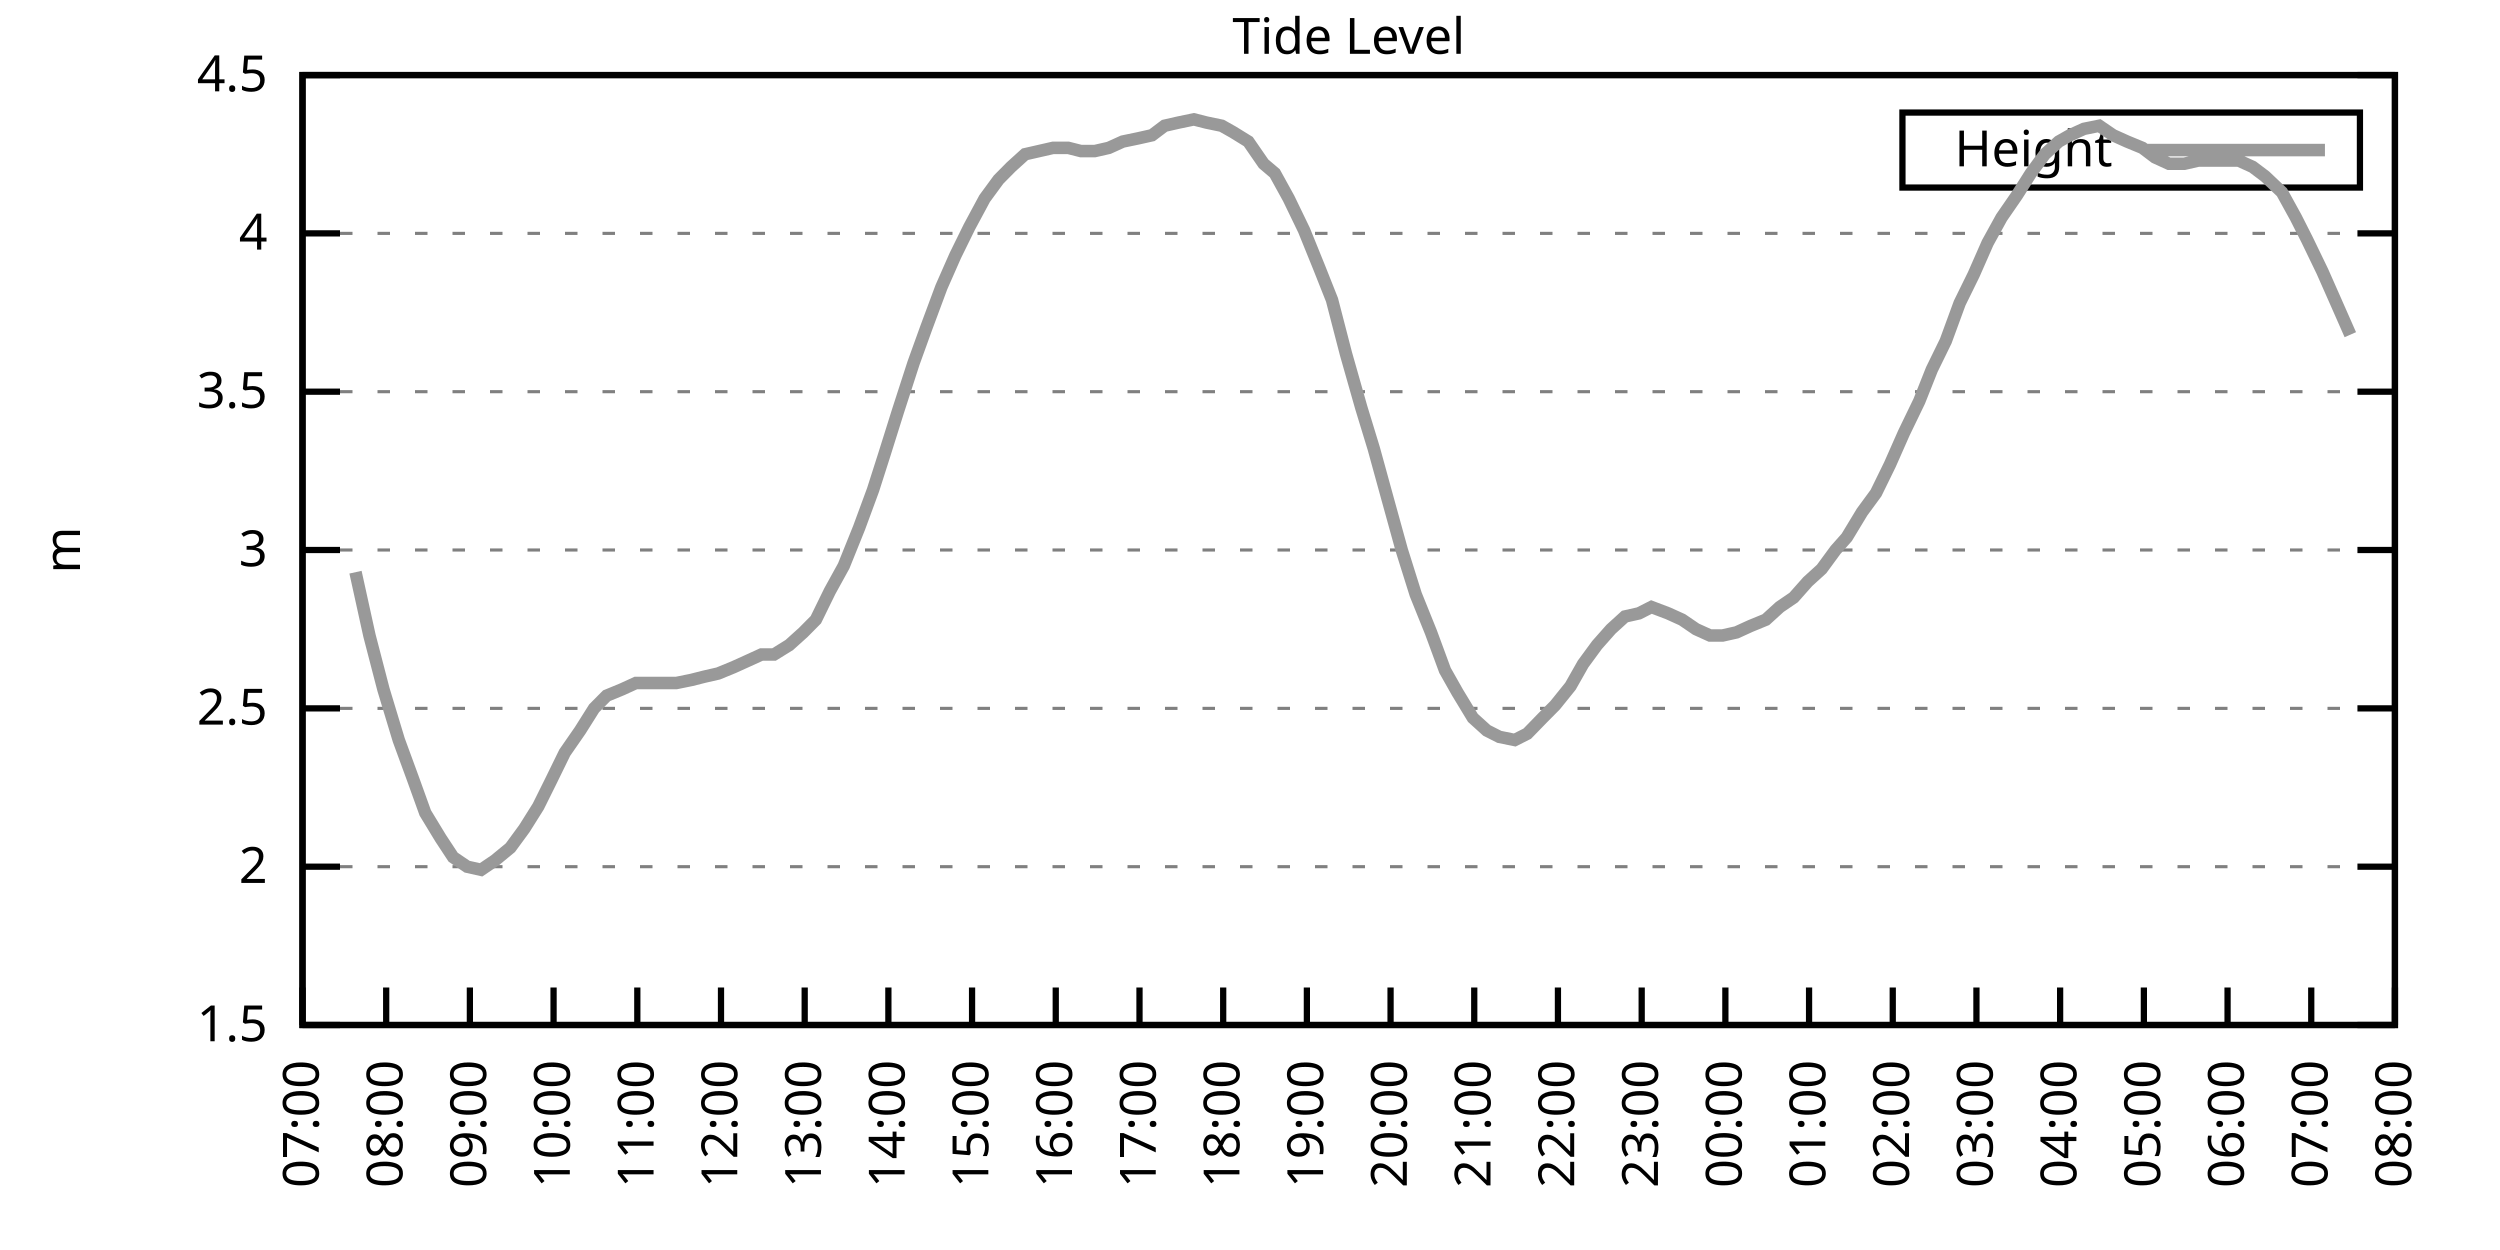
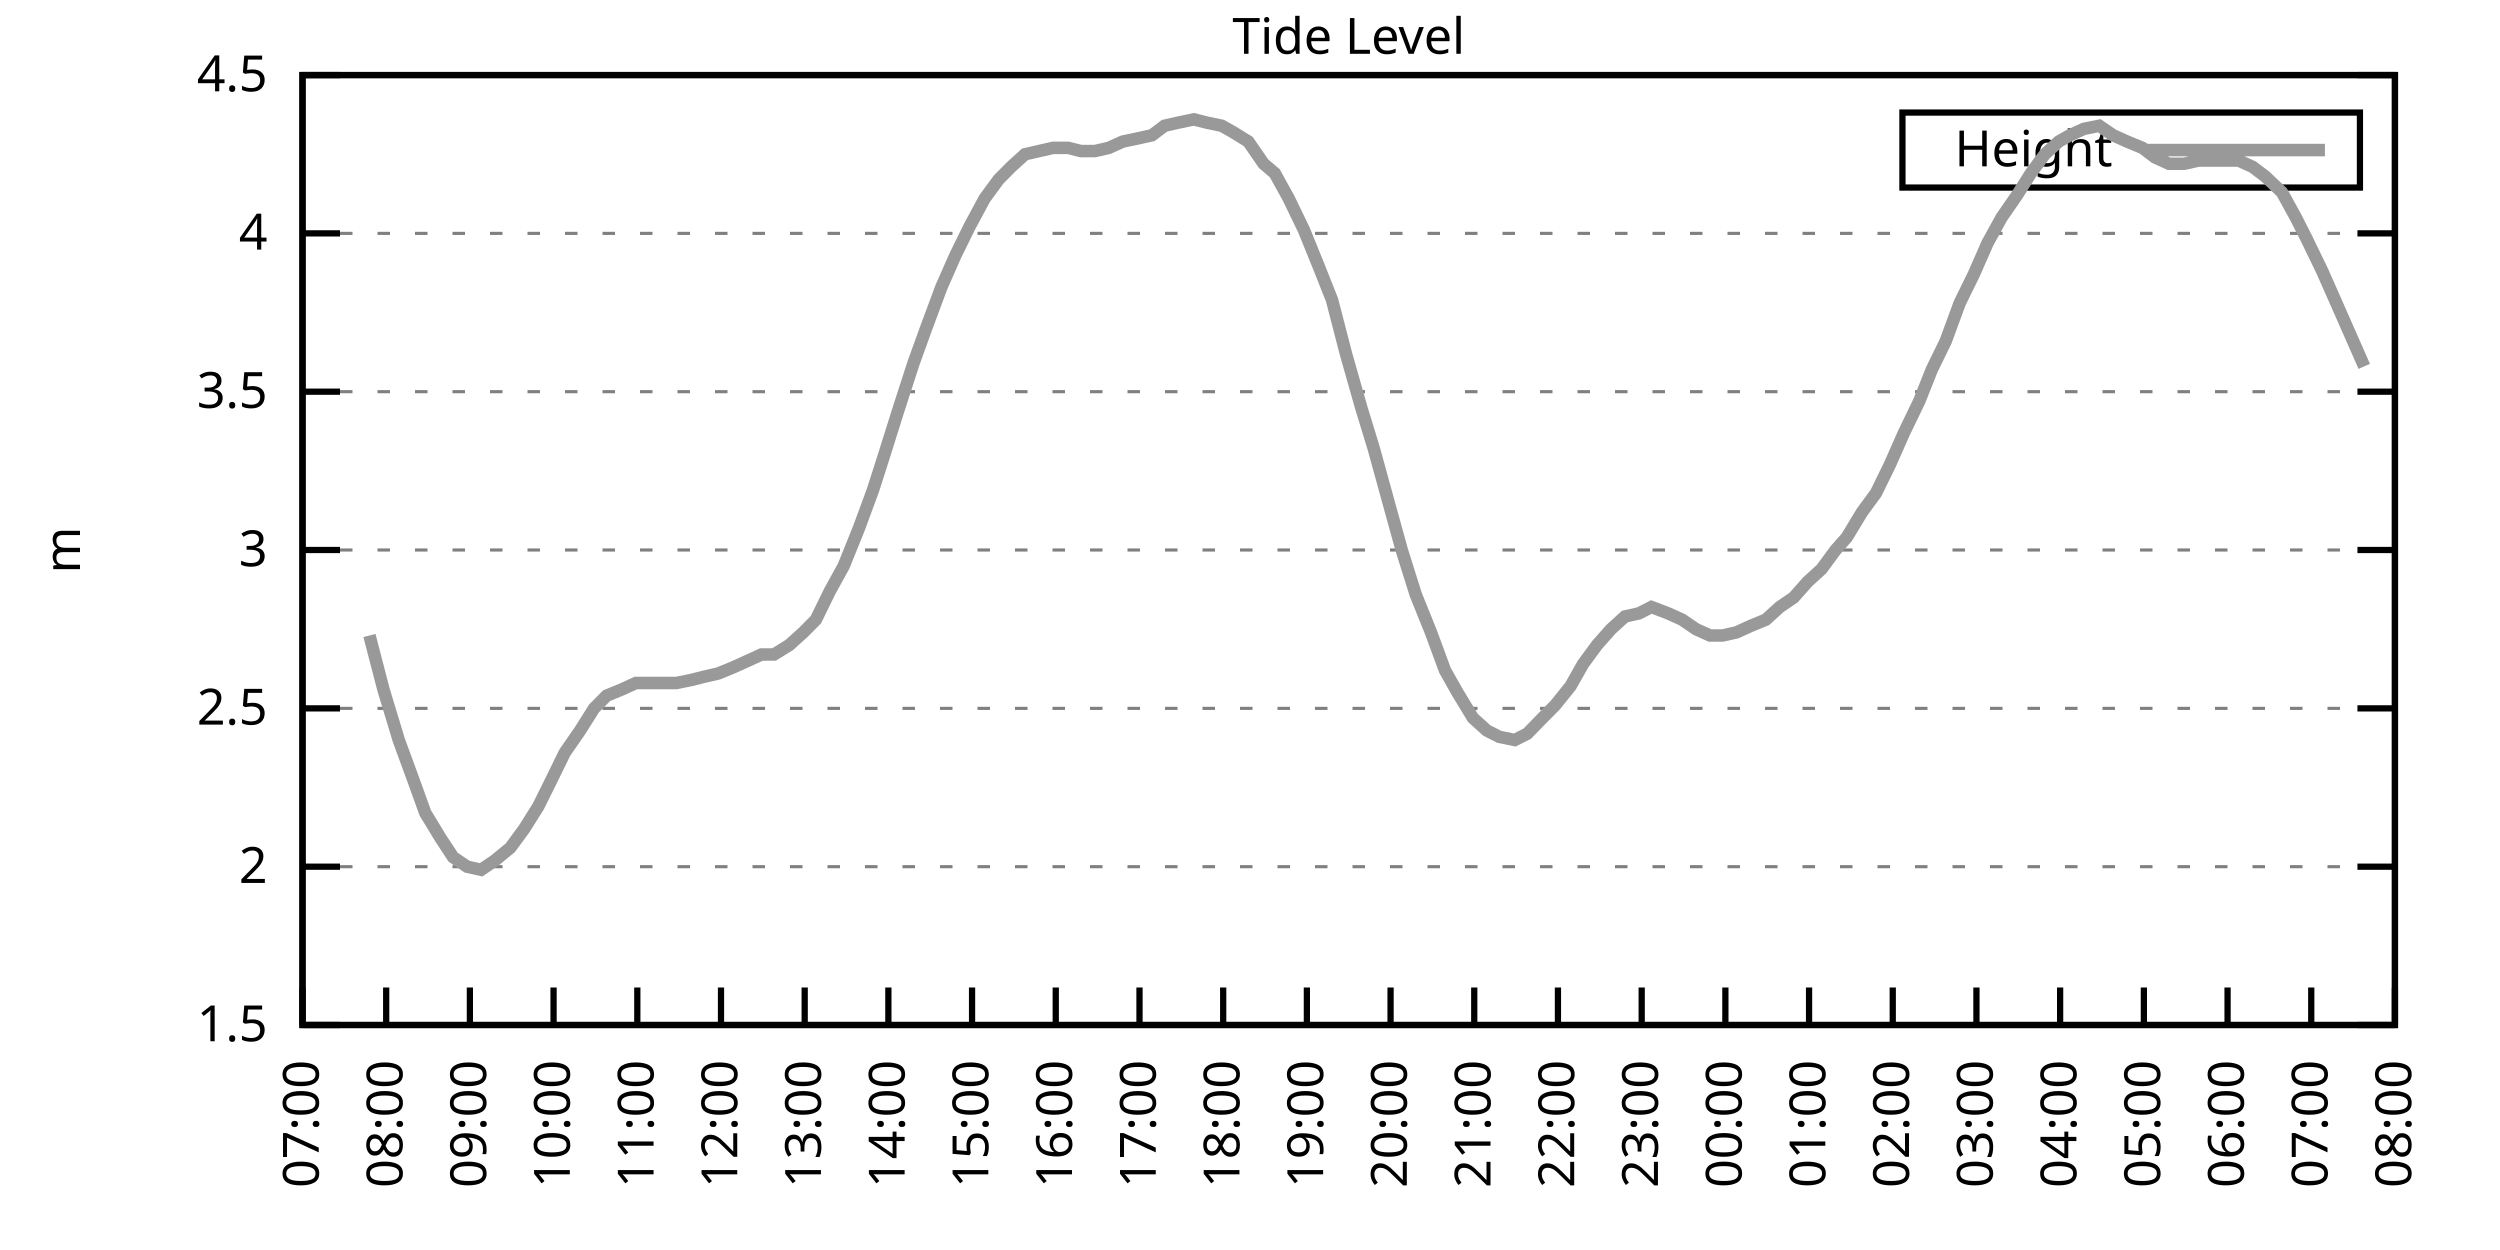
<svg xmlns="http://www.w3.org/2000/svg" xmlns:xlink="http://www.w3.org/1999/xlink" width="400" height="200" viewBox="0 0 400 200">
  <g id="gnuplot_canvas">
    <rect x="0" y="0" width="400" height="200" fill="none" />
    <defs>
      <circle id="gpDot" r="0.5" stroke-width="0.5" stroke="currentColor" />
      <path id="gpPt0" stroke-width="0.333" stroke="currentColor" d="M-1,0 h2 M0,-1 v2" />
      <path id="gpPt1" stroke-width="0.333" stroke="currentColor" d="M-1,-1 L1,1 M1,-1 L-1,1" />
      <path id="gpPt2" stroke-width="0.333" stroke="currentColor" d="M-1,0 L1,0 M0,-1 L0,1 M-1,-1 L1,1 M-1,1 L1,-1" />
      <rect id="gpPt3" stroke-width="0.333" stroke="currentColor" x="-1" y="-1" width="2" height="2" />
      <rect id="gpPt4" stroke-width="0.333" stroke="currentColor" fill="currentColor" x="-1" y="-1" width="2" height="2" />
      <circle id="gpPt5" stroke-width="0.333" stroke="currentColor" cx="0" cy="0" r="1" />
      <use xlink:href="#gpPt5" id="gpPt6" fill="currentColor" stroke="none" />
      <path id="gpPt7" stroke-width="0.333" stroke="currentColor" d="M0,-1.33 L-1.33,0.67 L1.33,0.67 z" />
      <use xlink:href="#gpPt7" id="gpPt8" fill="currentColor" stroke="none" />
      <use xlink:href="#gpPt7" id="gpPt9" stroke="currentColor" transform="rotate(180)" />
      <use xlink:href="#gpPt9" id="gpPt10" fill="currentColor" stroke="none" />
      <use xlink:href="#gpPt3" id="gpPt11" stroke="currentColor" transform="rotate(45)" />
      <use xlink:href="#gpPt11" id="gpPt12" fill="currentColor" stroke="none" />
      <path id="gpPt13" stroke-width="0.333" stroke="currentColor" d="M0,1.330 L1.265,0.411 L0.782,-1.067 L-0.782,-1.076 L-1.265,0.411 z" />
      <use xlink:href="#gpPt13" id="gpPt14" fill="currentColor" stroke="none" />
      <filter id="textbox" filterUnits="objectBoundingBox" x="0" y="0" height="1" width="1">
        <feFlood flood-color="white" flood-opacity="1" result="bgnd" />
        <feComposite in="SourceGraphic" in2="bgnd" operator="atop" />
      </filter>
      <filter id="greybox" filterUnits="objectBoundingBox" x="0" y="0" height="1" width="1">
        <feFlood flood-color="lightgrey" flood-opacity="1" result="grey" />
        <feComposite in="SourceGraphic" in2="grey" operator="atop" />
      </filter>
    </defs>
    <g fill="none" color="white" stroke="currentColor" stroke-width="1.00" stroke-linecap="butt" stroke-linejoin="miter">
</g>
    <g fill="none" color="black" stroke="currentColor" stroke-width="1.00" stroke-linecap="butt" stroke-linejoin="miter">
      <g stroke="none" shape-rendering="crispEdges">
        <polygon fill="rgb(255, 255, 255)" points="48.40,164.00 383.18,164.00 383.18,12.02 48.40,12.02 " />
      </g>
    </g>
    <g fill="none" color="black" stroke="currentColor" stroke-width="1.00" stroke-linecap="butt" stroke-linejoin="miter">
</g>
    <g fill="none" color="black" stroke="black" stroke-width="0.50" stroke-linecap="butt" stroke-linejoin="miter">
</g>
    <g fill="none" color="gray" stroke="currentColor" stroke-width="0.50" stroke-linecap="butt" stroke-linejoin="miter">
      <path stroke="gray" stroke-dasharray="2,4" class="gridline" d="M48.40,164.00 L383.19,164.00  " />
    </g>
    <g fill="none" color="gray" stroke="gray" stroke-width="1.00" stroke-linecap="butt" stroke-linejoin="miter">
</g>
    <g fill="none" color="black" stroke="currentColor" stroke-width="1.00" stroke-linecap="butt" stroke-linejoin="miter">
      <path stroke="black" d="M48.40,164.00 L54.40,164.00 M383.19,164.00 L377.19,164.00  " />
      <g transform="translate(42.80,166.60)" stroke="none" fill="black" font-family="Sans" font-size="8.00" text-anchor="end">
        <text>
          <tspan font-family="Sans"> 1.5</tspan>
        </text>
      </g>
    </g>
    <g fill="none" color="black" stroke="currentColor" stroke-width="1.00" stroke-linecap="butt" stroke-linejoin="miter">
</g>
    <g fill="none" color="black" stroke="black" stroke-width="0.50" stroke-linecap="butt" stroke-linejoin="miter">
</g>
    <g fill="none" color="gray" stroke="currentColor" stroke-width="0.50" stroke-linecap="butt" stroke-linejoin="miter">
      <path stroke="gray" stroke-dasharray="2,4" class="gridline" d="M48.40,138.67 L383.19,138.67  " />
    </g>
    <g fill="none" color="gray" stroke="gray" stroke-width="1.00" stroke-linecap="butt" stroke-linejoin="miter">
</g>
    <g fill="none" color="black" stroke="currentColor" stroke-width="1.00" stroke-linecap="butt" stroke-linejoin="miter">
      <path stroke="black" d="M48.40,138.67 L54.40,138.67 M383.19,138.67 L377.19,138.67  " />
      <g transform="translate(42.80,141.27)" stroke="none" fill="black" font-family="Sans" font-size="8.00" text-anchor="end">
        <text>
          <tspan font-family="Sans"> 2</tspan>
        </text>
      </g>
    </g>
    <g fill="none" color="black" stroke="currentColor" stroke-width="1.00" stroke-linecap="butt" stroke-linejoin="miter">
</g>
    <g fill="none" color="black" stroke="black" stroke-width="0.50" stroke-linecap="butt" stroke-linejoin="miter">
</g>
    <g fill="none" color="gray" stroke="currentColor" stroke-width="0.50" stroke-linecap="butt" stroke-linejoin="miter">
      <path stroke="gray" stroke-dasharray="2,4" class="gridline" d="M48.40,113.34 L383.19,113.34  " />
    </g>
    <g fill="none" color="gray" stroke="gray" stroke-width="1.00" stroke-linecap="butt" stroke-linejoin="miter">
</g>
    <g fill="none" color="black" stroke="currentColor" stroke-width="1.00" stroke-linecap="butt" stroke-linejoin="miter">
      <path stroke="black" d="M48.40,113.34 L54.40,113.34 M383.19,113.34 L377.19,113.34  " />
      <g transform="translate(42.80,115.94)" stroke="none" fill="black" font-family="Sans" font-size="8.00" text-anchor="end">
        <text>
          <tspan font-family="Sans"> 2.5</tspan>
        </text>
      </g>
    </g>
    <g fill="none" color="black" stroke="currentColor" stroke-width="1.00" stroke-linecap="butt" stroke-linejoin="miter">
</g>
    <g fill="none" color="black" stroke="black" stroke-width="0.50" stroke-linecap="butt" stroke-linejoin="miter">
</g>
    <g fill="none" color="gray" stroke="currentColor" stroke-width="0.50" stroke-linecap="butt" stroke-linejoin="miter">
      <path stroke="gray" stroke-dasharray="2,4" class="gridline" d="M48.40,88.00 L383.19,88.00  " />
    </g>
    <g fill="none" color="gray" stroke="gray" stroke-width="1.00" stroke-linecap="butt" stroke-linejoin="miter">
</g>
    <g fill="none" color="black" stroke="currentColor" stroke-width="1.00" stroke-linecap="butt" stroke-linejoin="miter">
      <path stroke="black" d="M48.40,88.00 L54.40,88.00 M383.19,88.00 L377.19,88.00  " />
      <g transform="translate(42.80,90.60)" stroke="none" fill="black" font-family="Sans" font-size="8.00" text-anchor="end">
        <text>
          <tspan font-family="Sans"> 3</tspan>
        </text>
      </g>
    </g>
    <g fill="none" color="black" stroke="currentColor" stroke-width="1.00" stroke-linecap="butt" stroke-linejoin="miter">
</g>
    <g fill="none" color="black" stroke="black" stroke-width="0.50" stroke-linecap="butt" stroke-linejoin="miter">
</g>
    <g fill="none" color="gray" stroke="currentColor" stroke-width="0.50" stroke-linecap="butt" stroke-linejoin="miter">
      <path stroke="gray" stroke-dasharray="2,4" class="gridline" d="M48.40,62.67 L383.19,62.67  " />
    </g>
    <g fill="none" color="gray" stroke="gray" stroke-width="1.00" stroke-linecap="butt" stroke-linejoin="miter">
</g>
    <g fill="none" color="black" stroke="currentColor" stroke-width="1.00" stroke-linecap="butt" stroke-linejoin="miter">
      <path stroke="black" d="M48.40,62.67 L54.40,62.67 M383.19,62.67 L377.19,62.67  " />
      <g transform="translate(42.80,65.27)" stroke="none" fill="black" font-family="Sans" font-size="8.00" text-anchor="end">
        <text>
          <tspan font-family="Sans"> 3.5</tspan>
        </text>
      </g>
    </g>
    <g fill="none" color="black" stroke="currentColor" stroke-width="1.00" stroke-linecap="butt" stroke-linejoin="miter">
</g>
    <g fill="none" color="black" stroke="black" stroke-width="0.50" stroke-linecap="butt" stroke-linejoin="miter">
</g>
    <g fill="none" color="gray" stroke="currentColor" stroke-width="0.50" stroke-linecap="butt" stroke-linejoin="miter">
      <path stroke="gray" stroke-dasharray="2,4" class="gridline" d="M48.40,37.34 L383.19,37.34  " />
    </g>
    <g fill="none" color="gray" stroke="gray" stroke-width="1.00" stroke-linecap="butt" stroke-linejoin="miter">
</g>
    <g fill="none" color="black" stroke="currentColor" stroke-width="1.00" stroke-linecap="butt" stroke-linejoin="miter">
      <path stroke="black" d="M48.40,37.34 L54.40,37.34 M383.19,37.34 L377.19,37.34  " />
      <g transform="translate(42.80,39.94)" stroke="none" fill="black" font-family="Sans" font-size="8.00" text-anchor="end">
        <text>
          <tspan font-family="Sans"> 4</tspan>
        </text>
      </g>
    </g>
    <g fill="none" color="black" stroke="currentColor" stroke-width="1.00" stroke-linecap="butt" stroke-linejoin="miter">
</g>
    <g fill="none" color="black" stroke="black" stroke-width="0.50" stroke-linecap="butt" stroke-linejoin="miter">
</g>
    <g fill="none" color="gray" stroke="currentColor" stroke-width="0.50" stroke-linecap="butt" stroke-linejoin="miter">
      <path stroke="gray" stroke-dasharray="2,4" class="gridline" d="M48.40,12.01 L383.19,12.01  " />
    </g>
    <g fill="none" color="gray" stroke="gray" stroke-width="1.00" stroke-linecap="butt" stroke-linejoin="miter">
</g>
    <g fill="none" color="black" stroke="currentColor" stroke-width="1.00" stroke-linecap="butt" stroke-linejoin="miter">
      <path stroke="black" d="M48.40,12.01 L54.40,12.01 M383.19,12.01 L377.19,12.01  " />
      <g transform="translate(42.80,14.61)" stroke="none" fill="black" font-family="Sans" font-size="8.00" text-anchor="end">
        <text>
          <tspan font-family="Sans"> 4.5</tspan>
        </text>
      </g>
    </g>
    <g fill="none" color="black" stroke="currentColor" stroke-width="1.00" stroke-linecap="butt" stroke-linejoin="miter">
      <path stroke="black" d="M48.40,164.00 L48.40,158.00  " />
      <g transform="translate(51.00,169.60) rotate(270.00)" stroke="none" fill="black" font-family="Sans" font-size="8.00" text-anchor="end">
        <text>
          <tspan font-family="Sans">07:00</tspan>
        </text>
      </g>
    </g>
    <g fill="none" color="black" stroke="currentColor" stroke-width="1.00" stroke-linecap="butt" stroke-linejoin="miter">
      <path stroke="black" d="M61.79,164.00 L61.79,158.00  " />
      <g transform="translate(64.39,169.60) rotate(270.00)" stroke="none" fill="black" font-family="Sans" font-size="8.00" text-anchor="end">
        <text>
          <tspan font-family="Sans">08:00</tspan>
        </text>
      </g>
    </g>
    <g fill="none" color="black" stroke="currentColor" stroke-width="1.00" stroke-linecap="butt" stroke-linejoin="miter">
      <path stroke="black" d="M75.18,164.00 L75.18,158.00  " />
      <g transform="translate(77.78,169.60) rotate(270.00)" stroke="none" fill="black" font-family="Sans" font-size="8.00" text-anchor="end">
        <text>
          <tspan font-family="Sans">09:00</tspan>
        </text>
      </g>
    </g>
    <g fill="none" color="black" stroke="currentColor" stroke-width="1.00" stroke-linecap="butt" stroke-linejoin="miter">
      <path stroke="black" d="M88.57,164.00 L88.57,158.00  " />
      <g transform="translate(91.17,169.60) rotate(270.00)" stroke="none" fill="black" font-family="Sans" font-size="8.00" text-anchor="end">
        <text>
          <tspan font-family="Sans">10:00</tspan>
        </text>
      </g>
    </g>
    <g fill="none" color="black" stroke="currentColor" stroke-width="1.00" stroke-linecap="butt" stroke-linejoin="miter">
      <path stroke="black" d="M101.97,164.00 L101.97,158.00  " />
      <g transform="translate(104.57,169.60) rotate(270.00)" stroke="none" fill="black" font-family="Sans" font-size="8.00" text-anchor="end">
        <text>
          <tspan font-family="Sans">11:00</tspan>
        </text>
      </g>
    </g>
    <g fill="none" color="black" stroke="currentColor" stroke-width="1.00" stroke-linecap="butt" stroke-linejoin="miter">
      <path stroke="black" d="M115.36,164.00 L115.36,158.00  " />
      <g transform="translate(117.96,169.60) rotate(270.00)" stroke="none" fill="black" font-family="Sans" font-size="8.00" text-anchor="end">
        <text>
          <tspan font-family="Sans">12:00</tspan>
        </text>
      </g>
    </g>
    <g fill="none" color="black" stroke="currentColor" stroke-width="1.00" stroke-linecap="butt" stroke-linejoin="miter">
      <path stroke="black" d="M128.75,164.00 L128.75,158.00  " />
      <g transform="translate(131.35,169.60) rotate(270.00)" stroke="none" fill="black" font-family="Sans" font-size="8.00" text-anchor="end">
        <text>
          <tspan font-family="Sans">13:00</tspan>
        </text>
      </g>
    </g>
    <g fill="none" color="black" stroke="currentColor" stroke-width="1.00" stroke-linecap="butt" stroke-linejoin="miter">
      <path stroke="black" d="M142.14,164.00 L142.14,158.00  " />
      <g transform="translate(144.74,169.60) rotate(270.00)" stroke="none" fill="black" font-family="Sans" font-size="8.00" text-anchor="end">
        <text>
          <tspan font-family="Sans">14:00</tspan>
        </text>
      </g>
    </g>
    <g fill="none" color="black" stroke="currentColor" stroke-width="1.00" stroke-linecap="butt" stroke-linejoin="miter">
      <path stroke="black" d="M155.53,164.00 L155.53,158.00  " />
      <g transform="translate(158.13,169.60) rotate(270.00)" stroke="none" fill="black" font-family="Sans" font-size="8.00" text-anchor="end">
        <text>
          <tspan font-family="Sans">15:00</tspan>
        </text>
      </g>
    </g>
    <g fill="none" color="black" stroke="currentColor" stroke-width="1.00" stroke-linecap="butt" stroke-linejoin="miter">
      <path stroke="black" d="M168.92,164.00 L168.92,158.00  " />
      <g transform="translate(171.52,169.60) rotate(270.00)" stroke="none" fill="black" font-family="Sans" font-size="8.00" text-anchor="end">
        <text>
          <tspan font-family="Sans">16:00</tspan>
        </text>
      </g>
    </g>
    <g fill="none" color="black" stroke="currentColor" stroke-width="1.00" stroke-linecap="butt" stroke-linejoin="miter">
      <path stroke="black" d="M182.32,164.00 L182.32,158.00  " />
      <g transform="translate(184.92,169.60) rotate(270.00)" stroke="none" fill="black" font-family="Sans" font-size="8.00" text-anchor="end">
        <text>
          <tspan font-family="Sans">17:00</tspan>
        </text>
      </g>
    </g>
    <g fill="none" color="black" stroke="currentColor" stroke-width="1.00" stroke-linecap="butt" stroke-linejoin="miter">
      <path stroke="black" d="M195.71,164.00 L195.71,158.00  " />
      <g transform="translate(198.31,169.60) rotate(270.00)" stroke="none" fill="black" font-family="Sans" font-size="8.00" text-anchor="end">
        <text>
          <tspan font-family="Sans">18:00</tspan>
        </text>
      </g>
    </g>
    <g fill="none" color="black" stroke="currentColor" stroke-width="1.00" stroke-linecap="butt" stroke-linejoin="miter">
      <path stroke="black" d="M209.10,164.00 L209.10,158.00  " />
      <g transform="translate(211.70,169.60) rotate(270.00)" stroke="none" fill="black" font-family="Sans" font-size="8.00" text-anchor="end">
        <text>
          <tspan font-family="Sans">19:00</tspan>
        </text>
      </g>
    </g>
    <g fill="none" color="black" stroke="currentColor" stroke-width="1.00" stroke-linecap="butt" stroke-linejoin="miter">
      <path stroke="black" d="M222.49,164.00 L222.49,158.00  " />
      <g transform="translate(225.09,169.60) rotate(270.00)" stroke="none" fill="black" font-family="Sans" font-size="8.00" text-anchor="end">
        <text>
          <tspan font-family="Sans">20:00</tspan>
        </text>
      </g>
    </g>
    <g fill="none" color="black" stroke="currentColor" stroke-width="1.00" stroke-linecap="butt" stroke-linejoin="miter">
      <path stroke="black" d="M235.88,164.00 L235.88,158.00  " />
      <g transform="translate(238.48,169.60) rotate(270.00)" stroke="none" fill="black" font-family="Sans" font-size="8.00" text-anchor="end">
        <text>
          <tspan font-family="Sans">21:00</tspan>
        </text>
      </g>
    </g>
    <g fill="none" color="black" stroke="currentColor" stroke-width="1.00" stroke-linecap="butt" stroke-linejoin="miter">
      <path stroke="black" d="M249.27,164.00 L249.27,158.00  " />
      <g transform="translate(251.87,169.60) rotate(270.00)" stroke="none" fill="black" font-family="Sans" font-size="8.00" text-anchor="end">
        <text>
          <tspan font-family="Sans">22:00</tspan>
        </text>
      </g>
    </g>
    <g fill="none" color="black" stroke="currentColor" stroke-width="1.00" stroke-linecap="butt" stroke-linejoin="miter">
      <path stroke="black" d="M262.67,164.00 L262.67,158.00  " />
      <g transform="translate(265.27,169.60) rotate(270.00)" stroke="none" fill="black" font-family="Sans" font-size="8.00" text-anchor="end">
        <text>
          <tspan font-family="Sans">23:00</tspan>
        </text>
      </g>
    </g>
    <g fill="none" color="black" stroke="currentColor" stroke-width="1.00" stroke-linecap="butt" stroke-linejoin="miter">
      <path stroke="black" d="M276.06,164.00 L276.06,158.00  " />
      <g transform="translate(278.66,169.60) rotate(270.00)" stroke="none" fill="black" font-family="Sans" font-size="8.00" text-anchor="end">
        <text>
          <tspan font-family="Sans">00:00</tspan>
        </text>
      </g>
    </g>
    <g fill="none" color="black" stroke="currentColor" stroke-width="1.00" stroke-linecap="butt" stroke-linejoin="miter">
      <path stroke="black" d="M289.45,164.00 L289.45,158.00  " />
      <g transform="translate(292.05,169.60) rotate(270.00)" stroke="none" fill="black" font-family="Sans" font-size="8.00" text-anchor="end">
        <text>
          <tspan font-family="Sans">01:00</tspan>
        </text>
      </g>
    </g>
    <g fill="none" color="black" stroke="currentColor" stroke-width="1.00" stroke-linecap="butt" stroke-linejoin="miter">
      <path stroke="black" d="M302.84,164.00 L302.84,158.00  " />
      <g transform="translate(305.44,169.60) rotate(270.00)" stroke="none" fill="black" font-family="Sans" font-size="8.00" text-anchor="end">
        <text>
          <tspan font-family="Sans">02:00</tspan>
        </text>
      </g>
    </g>
    <g fill="none" color="black" stroke="currentColor" stroke-width="1.00" stroke-linecap="butt" stroke-linejoin="miter">
      <path stroke="black" d="M316.23,164.00 L316.23,158.00  " />
      <g transform="translate(318.83,169.60) rotate(270.00)" stroke="none" fill="black" font-family="Sans" font-size="8.00" text-anchor="end">
        <text>
          <tspan font-family="Sans">03:00</tspan>
        </text>
      </g>
    </g>
    <g fill="none" color="black" stroke="currentColor" stroke-width="1.00" stroke-linecap="butt" stroke-linejoin="miter">
      <path stroke="black" d="M329.62,164.00 L329.62,158.00  " />
      <g transform="translate(332.22,169.60) rotate(270.00)" stroke="none" fill="black" font-family="Sans" font-size="8.00" text-anchor="end">
        <text>
          <tspan font-family="Sans">04:00</tspan>
        </text>
      </g>
    </g>
    <g fill="none" color="black" stroke="currentColor" stroke-width="1.00" stroke-linecap="butt" stroke-linejoin="miter">
      <path stroke="black" d="M343.02,164.00 L343.02,158.00  " />
      <g transform="translate(345.62,169.60) rotate(270.00)" stroke="none" fill="black" font-family="Sans" font-size="8.00" text-anchor="end">
        <text>
          <tspan font-family="Sans">05:00</tspan>
        </text>
      </g>
    </g>
    <g fill="none" color="black" stroke="currentColor" stroke-width="1.00" stroke-linecap="butt" stroke-linejoin="miter">
      <path stroke="black" d="M356.41,164.00 L356.41,158.00  " />
      <g transform="translate(359.01,169.60) rotate(270.00)" stroke="none" fill="black" font-family="Sans" font-size="8.00" text-anchor="end">
        <text>
          <tspan font-family="Sans">06:00</tspan>
        </text>
      </g>
    </g>
    <g fill="none" color="black" stroke="currentColor" stroke-width="1.00" stroke-linecap="butt" stroke-linejoin="miter">
      <path stroke="black" d="M369.80,164.00 L369.80,158.00  " />
      <g transform="translate(372.40,169.60) rotate(270.00)" stroke="none" fill="black" font-family="Sans" font-size="8.00" text-anchor="end">
        <text>
          <tspan font-family="Sans">07:00</tspan>
        </text>
      </g>
    </g>
    <g fill="none" color="black" stroke="currentColor" stroke-width="1.00" stroke-linecap="butt" stroke-linejoin="miter">
      <path stroke="black" d="M383.19,164.00 L383.19,158.00  " />
      <g transform="translate(385.79,169.60) rotate(270.00)" stroke="none" fill="black" font-family="Sans" font-size="8.00" text-anchor="end">
        <text>
          <tspan font-family="Sans">08:00</tspan>
        </text>
      </g>
    </g>
    <g fill="none" color="black" stroke="currentColor" stroke-width="1.00" stroke-linecap="butt" stroke-linejoin="miter">
</g>
    <g fill="none" color="black" stroke="currentColor" stroke-width="1.00" stroke-linecap="butt" stroke-linejoin="miter">
      <path stroke="black" d="M48.40,12.01 L48.40,164.00 L383.19,164.00 L383.19,12.01 L48.40,12.01 Z  " />
    </g>
    <g fill="none" color="black" stroke="currentColor" stroke-width="1.00" stroke-linecap="butt" stroke-linejoin="miter">
</g>
    <g fill="none" color="black" stroke="currentColor" stroke-width="1.00" stroke-linecap="butt" stroke-linejoin="miter">
      <path stroke="black" d="M304.39,30.01 L304.39,18.01 L377.59,18.01 L377.59,30.01 L304.39,30.01 Z  " />
    </g>
    <g id="Tide_level_plot_1">
      <g fill="none" color="white" stroke="black" stroke-width="2.00" stroke-linecap="butt" stroke-linejoin="miter">
</g>
      <g fill="none" color="black" stroke="currentColor" stroke-width="2.00" stroke-linecap="butt" stroke-linejoin="miter">
        <g transform="translate(337.99,26.61)" stroke="none" fill="black" font-family="Sans" font-size="8.00" text-anchor="end">
          <text>
            <tspan font-family="Sans">Height</tspan>
          </text>
        </g>
      </g>
      <g fill="none" color="black" stroke="currentColor" stroke-width="2.00" stroke-linecap="butt" stroke-linejoin="miter">
-         <path stroke="rgb(153, 153, 153)" d="M343.59,24.01 L371.99,24.01 M56.88,91.55 L59.11,101.68 L61.35,110.30 L63.80,118.40 L66.03,124.48 L68.04,130.06   L70.50,134.11 L72.50,137.15 L74.74,138.67 L76.97,139.17 L79.20,137.66 L81.66,135.63 L83.89,132.59 L86.12,129.04   L88.13,124.99 L90.36,120.43 L92.82,116.88 L95.05,113.34 L97.06,111.31 L99.51,110.30 L101.74,109.28 L103.53,109.28   L105.98,109.28 L108.22,109.28 L110.67,108.78 L112.68,108.27 L114.91,107.76 L117.37,106.75 L119.60,105.74 L121.83,104.72   L123.84,104.72 L126.29,103.20 L128.53,101.18 L130.54,99.15 L132.77,94.59 L135.00,90.54 L137.45,84.46 L139.69,78.38   L141.47,72.81 L143.70,65.71 L146.16,58.11 L148.17,52.54 L150.62,45.95 L152.85,40.89 L155.09,36.33 L157.54,31.77   L159.77,28.73 L161.78,26.70 L164.01,24.68 L166.25,24.17 L168.48,23.66 L170.93,23.66 L172.94,24.17 L175.17,24.17   L177.41,23.66 L179.64,22.65 L182.09,22.14 L184.32,21.64 L186.33,20.12 L188.57,19.61 L191.02,19.10 L193.03,19.61   L195.48,20.12 L197.27,21.13 L199.73,22.65 L202.18,26.20 L203.97,27.72 L206.20,31.77 L208.65,36.84 L211.11,42.91   L213.12,47.98 L215.35,56.59 L217.80,65.21 L219.81,71.79 L222.04,79.90 L224.28,88.00 L226.51,95.10 L228.96,101.18   L231.20,107.26 L233.20,110.80 L235.66,114.86 L237.89,116.88 L239.90,117.90 L242.36,118.40 L244.36,117.39 L246.82,114.86   L248.83,112.83 L251.28,109.79 L253.29,106.24 L255.52,103.20 L257.76,100.67 L259.99,98.64 L262.22,98.14 L264.23,97.12   L266.91,98.14 L269.14,99.15 L271.37,100.67 L273.60,101.68 L275.61,101.68 L277.84,101.18 L280.07,100.16 L282.53,99.15   L284.76,97.12 L286.99,95.60 L289.23,93.07 L291.46,91.04 L293.69,88.00 L295.48,85.98 L297.93,81.93 L300.16,78.89   L302.39,74.33 L304.63,69.26 L307.08,64.19 L309.09,59.13 L311.32,54.57 L313.55,48.49 L315.79,43.93 L318.02,38.86   L320.25,34.81 L322.70,31.26 L324.94,27.72 L327.17,24.68 L329.40,22.65 L331.19,21.64 L333.42,20.62 L335.87,20.12   L338.10,21.64 L340.34,22.65 L342.79,23.66 L344.80,25.18 L347.03,26.20 L349.49,26.20 L351.72,25.69 L353.95,25.69   L355.74,25.69 L358.19,25.69 L360.42,26.70 L362.43,28.22 L365.11,30.76 L367.34,34.81 L369.13,38.35 L371.58,43.42   L373.82,48.49 L376.05,53.55  " />
+         <path stroke="rgb(153, 153, 153)" d="M343.59,24.01 L371.99,24.01 M59.11,101.68 L61.35,110.30 L63.80,118.40 L66.03,124.48 L68.04,130.06 L70.50,134.11   L72.50,137.15 L74.74,138.67 L76.97,139.17 L79.20,137.66 L81.66,135.63 L83.89,132.59 L86.12,129.04 L88.13,124.99   L90.36,120.43 L92.82,116.88 L95.05,113.34 L97.06,111.31 L99.51,110.30 L101.74,109.28 L103.53,109.28 L105.98,109.28   L108.22,109.28 L110.67,108.78 L112.68,108.27 L114.91,107.76 L117.37,106.75 L119.60,105.74 L121.83,104.72 L123.84,104.72   L126.29,103.20 L128.53,101.18 L130.54,99.15 L132.77,94.59 L135.00,90.54 L137.45,84.46 L139.69,78.38 L141.47,72.81   L143.70,65.71 L146.16,58.11 L148.17,52.54 L150.62,45.95 L152.85,40.89 L155.09,36.33 L157.54,31.77 L159.77,28.73   L161.78,26.70 L164.01,24.68 L166.25,24.17 L168.48,23.66 L170.93,23.66 L172.94,24.17 L175.17,24.17 L177.41,23.66   L179.64,22.65 L182.09,22.14 L184.32,21.64 L186.33,20.12 L188.57,19.61 L191.02,19.10 L193.03,19.61 L195.48,20.12   L197.27,21.13 L199.73,22.65 L202.18,26.20 L203.97,27.72 L206.20,31.77 L208.65,36.84 L211.11,42.91 L213.12,47.98   L215.35,56.59 L217.80,65.21 L219.81,71.79 L222.04,79.90 L224.28,88.00 L226.51,95.10 L228.96,101.18 L231.20,107.26   L233.20,110.80 L235.66,114.86 L237.89,116.88 L239.90,117.90 L242.36,118.40 L244.36,117.39 L246.82,114.86 L248.83,112.83   L251.28,109.79 L253.29,106.24 L255.52,103.20 L257.76,100.67 L259.99,98.64 L262.22,98.14 L264.23,97.12 L266.91,98.14   L269.14,99.15 L271.37,100.67 L273.60,101.68 L275.61,101.68 L277.84,101.18 L280.07,100.16 L282.53,99.15 L284.76,97.12   L286.99,95.60 L289.23,93.07 L291.46,91.04 L293.69,88.00 L295.48,85.98 L297.93,81.93 L300.16,78.89 L302.39,74.33   L304.63,69.26 L307.08,64.19 L309.09,59.13 L311.32,54.57 L313.55,48.49 L315.79,43.93 L318.02,38.86 L320.25,34.81   L322.70,31.26 L324.94,27.72 L327.17,24.68 L329.40,22.65 L331.19,21.64 L333.42,20.62 L335.87,20.12 L338.10,21.64   L340.34,22.65 L342.79,23.66 L344.80,25.18 L347.03,26.20 L349.49,26.20 L351.72,25.69 L353.95,25.69 L355.74,25.69   L358.19,25.69 L360.42,26.70 L362.43,28.22 L365.11,30.76 L367.34,34.81 L369.13,38.35 L371.58,43.42 L373.82,48.49   L376.05,53.55 L378.28,58.62  " />
      </g>
    </g>
    <g fill="none" color="black" stroke="currentColor" stroke-width="2.00" stroke-linecap="butt" stroke-linejoin="miter">
</g>
    <g fill="none" color="black" stroke="black" stroke-width="1.00" stroke-linecap="butt" stroke-linejoin="miter">
</g>
    <g fill="none" color="black" stroke="currentColor" stroke-width="1.00" stroke-linecap="butt" stroke-linejoin="miter">
      <path stroke="black" d="M48.40,12.01 L48.40,164.00 L383.19,164.00 L383.19,12.01 L48.40,12.01 Z  " />
      <g transform="translate(12.80,88.01) rotate(270.00)" stroke="none" fill="black" font-family="Sans" font-size="8.00" text-anchor="middle">
        <text>
          <tspan font-family="Sans">m</tspan>
        </text>
      </g>
    </g>
    <g fill="none" color="black" stroke="currentColor" stroke-width="1.00" stroke-linecap="butt" stroke-linejoin="miter">
</g>
    <g fill="none" color="black" stroke="currentColor" stroke-width="1.00" stroke-linecap="butt" stroke-linejoin="miter">
      <g transform="translate(215.79,8.61)" stroke="none" fill="black" font-family="Sans" font-size="8.00" text-anchor="middle">
        <text>
          <tspan font-family="Sans">Tide Level</tspan>
        </text>
      </g>
    </g>
    <g fill="none" color="black" stroke="currentColor" stroke-width="1.00" stroke-linecap="butt" stroke-linejoin="miter">
</g>
  </g>
</svg>
